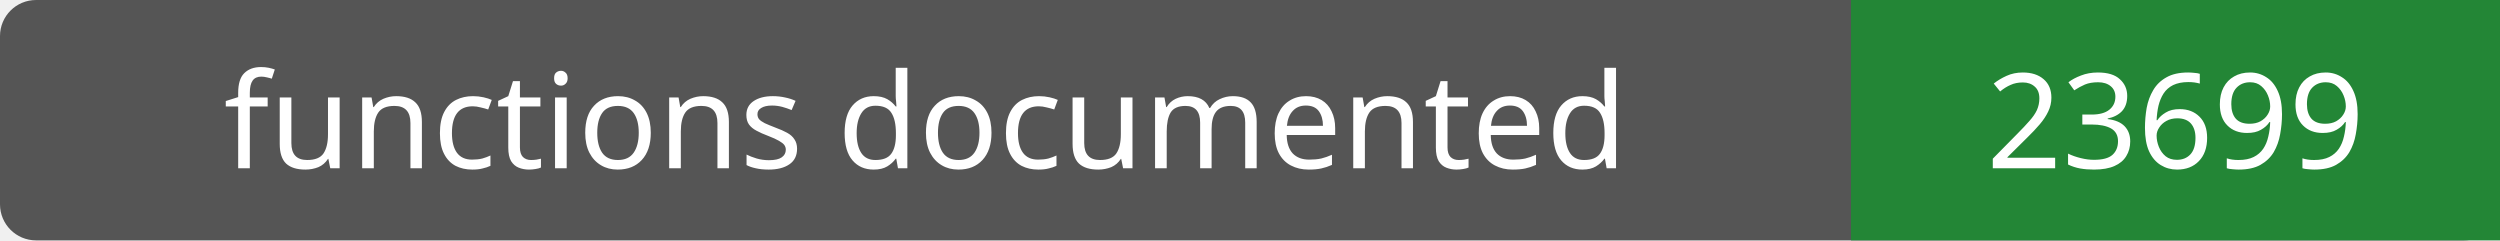
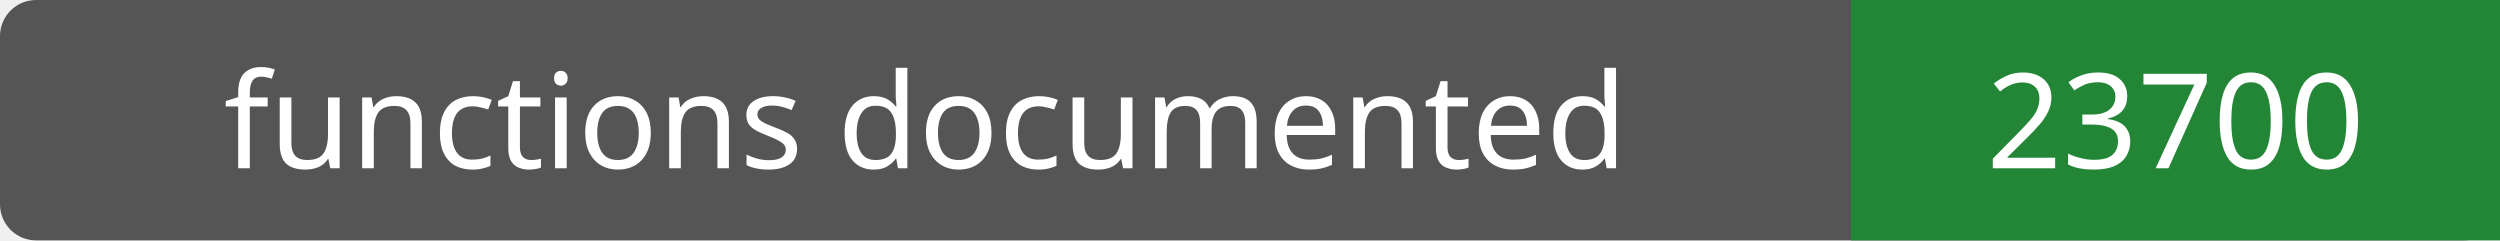
- <svg xmlns="http://www.w3.org/2000/svg" width="208" height="20" role="img" aria-label="functions documented: 23699">
+ <svg xmlns="http://www.w3.org/2000/svg" width="208" height="20" role="img" aria-label="functions documented: 23700">
  <rect width="208" height="20" rx="3" fill="#555" />
  <path fill="#238636" d="M154 0h54v20H154z" />
  <g fill="#fff" text-anchor="middle" font-family="Verdana,sans-serif" font-size="11">
    <text x="77.0" y="14">functions documented</text>
-     <text x="181.0" y="14">23699</text>
+     <text x="181.0" y="14">23700</text>
  </g>
</svg>
